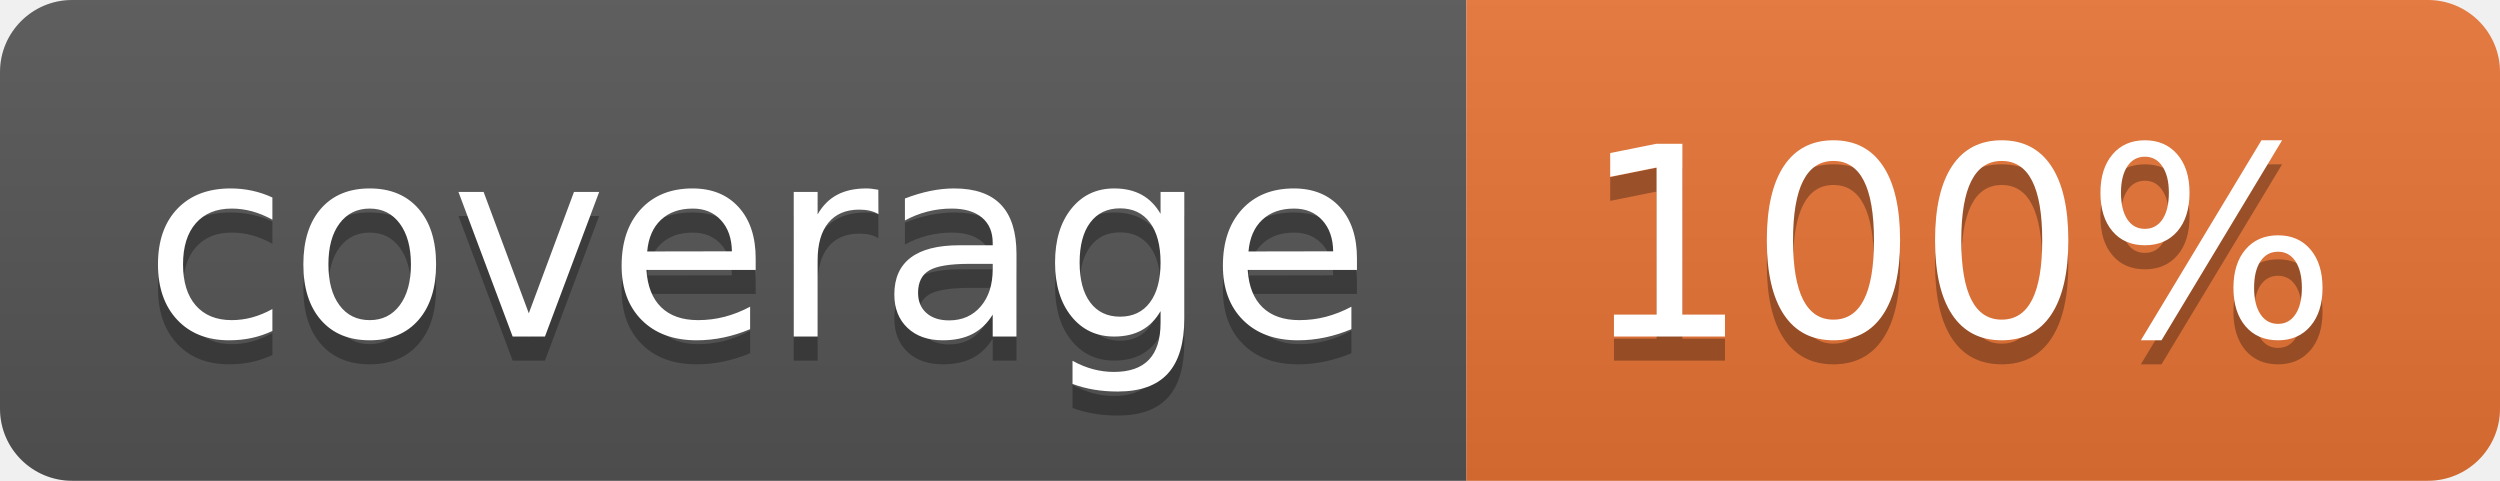
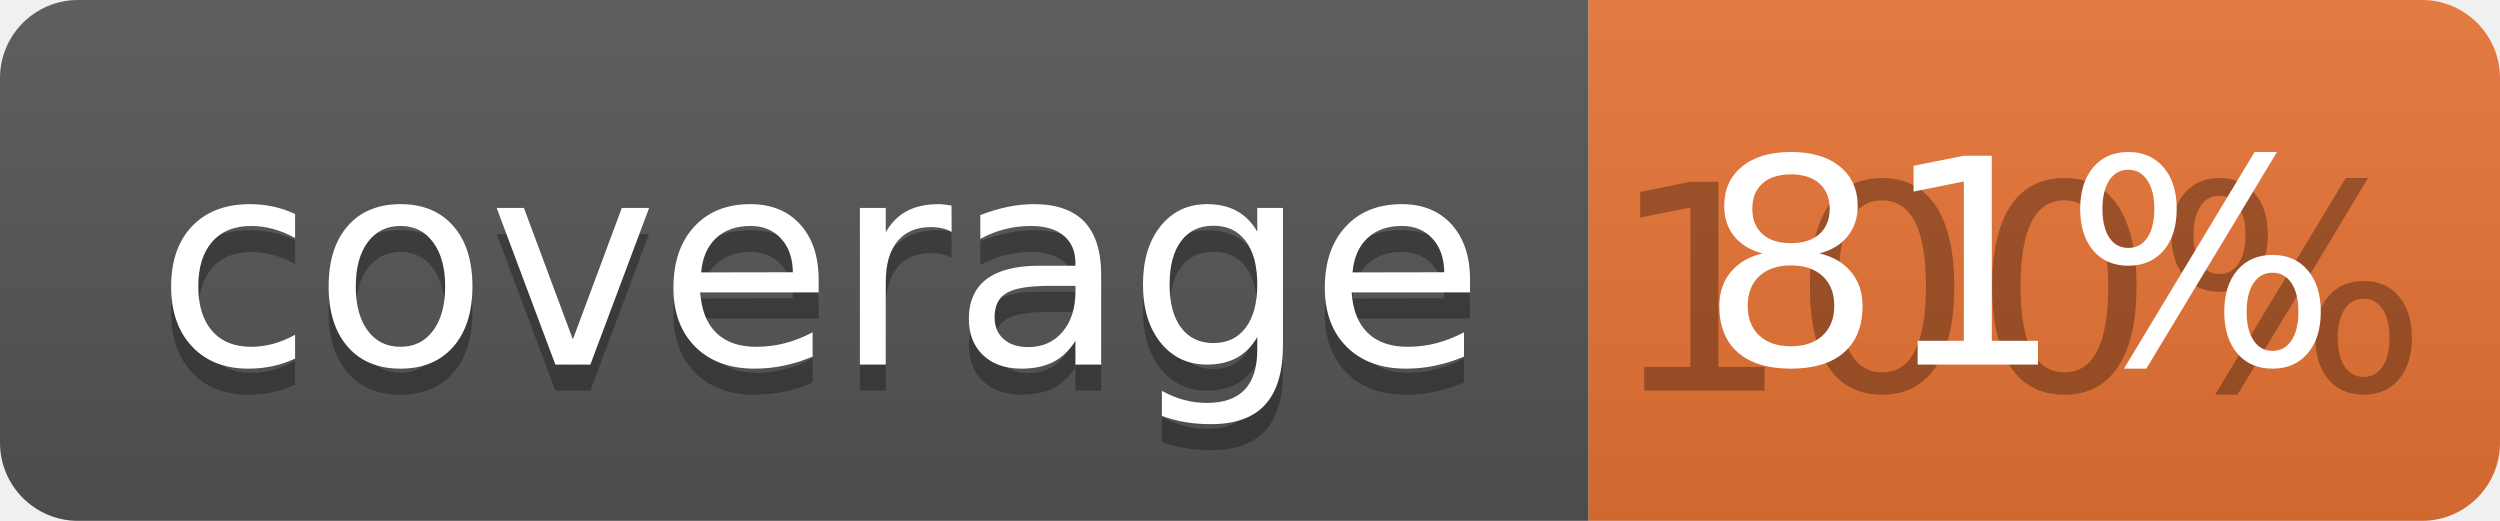
- <svg xmlns="http://www.w3.org/2000/svg" width="104" height="20">
+ <svg xmlns="http://www.w3.org/2000/svg" width="96" height="20">
  <linearGradient id="b" x2="0" y2="100%">
    <stop offset="0" stop-color="#bbb" stop-opacity=".1" />
    <stop offset="1" stop-opacity=".1" />
  </linearGradient>
  <clipPath id="a">
-     <rect width="104" height="20" rx="3" fill="#fff" />
+     <rect width="96" height="20" rx="3" fill="#fff" />
  </clipPath>
  <g clip-path="url(#a)">
    <path fill="#555" d="M0 0h61v20H0z" />
-     <path fill="#E87435" d="M61 0h43v20H61z" />
-     <path fill="url(#b)" d="M0 0h104v20H0z" />
+     <path fill="#E87435" d="M61 0h35v20H61z" />
+     <path fill="url(#b)" d="M0 0h96v20H0z" />
  </g>
  <g fill="#fff" text-anchor="middle" font-family="DejaVu Sans,Verdana,Geneva,sans-serif" font-size="110">
    <text x="315" y="150" fill="#010101" fill-opacity=".3" transform="scale(.1)" textLength="510">coverage</text>
    <text x="315" y="140" transform="scale(.1)" textLength="510">coverage</text>
-     <text x="815" y="150" fill="#010101" fill-opacity=".3" transform="scale(.1)" textLength="330">100%</text>
-     <text x="815" y="140" transform="scale(.1)" textLength="330">100%</text>
+     <text x="775" y="150" fill="#010101" fill-opacity=".3" transform="scale(.1)" textLength="250">100%</text>
+     <text x="775" y="140" transform="scale(.1)" textLength="250">81%</text>
  </g>
</svg>
